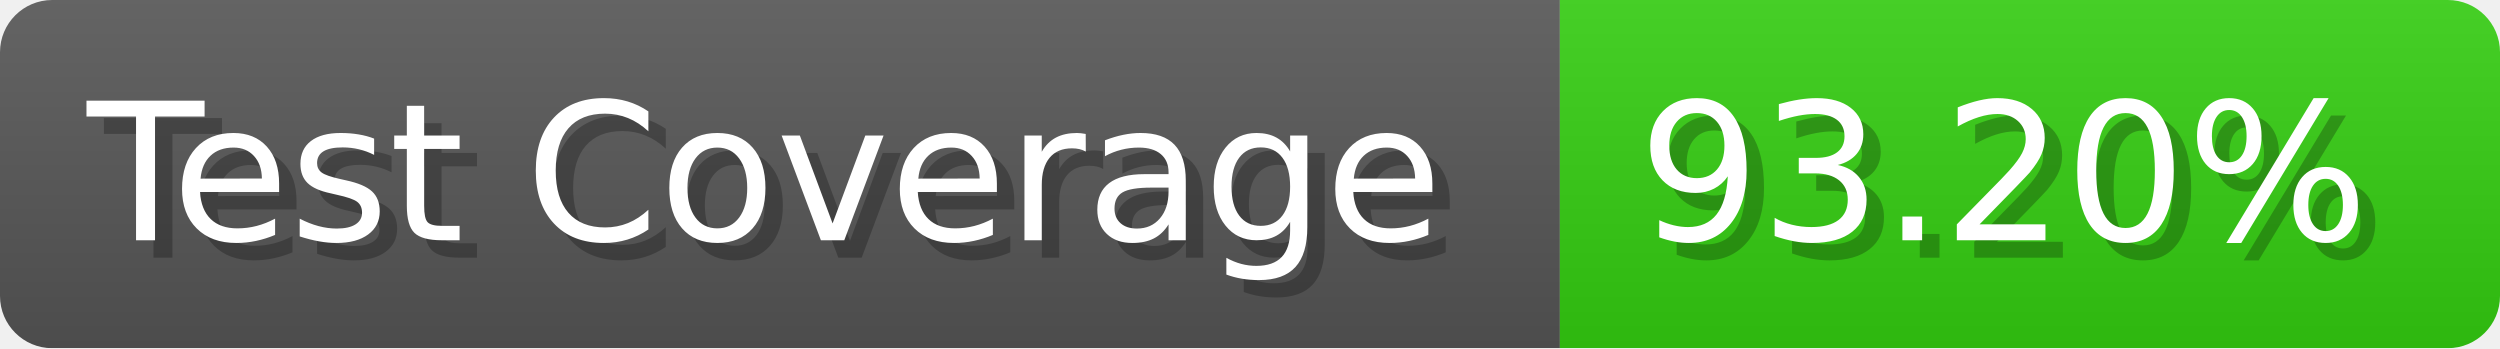
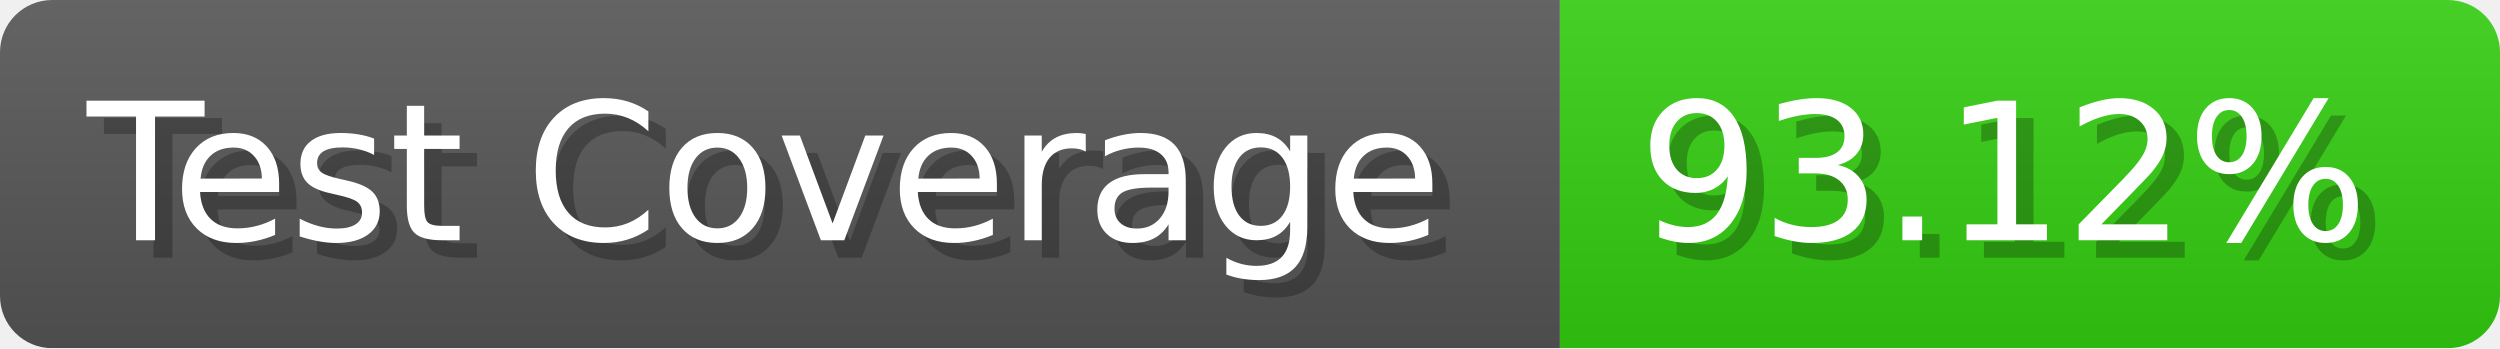
- <svg xmlns="http://www.w3.org/2000/svg" width="143.6" height="20" viewBox="0 0 1436 200" role="img" aria-label="Test Coverage: 93.20%">
+ <svg xmlns="http://www.w3.org/2000/svg" width="143.6" height="20" viewBox="0 0 1436 200" role="img" aria-label="Test Coverage: 93.12%">
  <linearGradient id="a" x2="0" y2="100%">
    <stop offset="0" stop-opacity=".1" stop-color="#EEE" />
    <stop offset="1" stop-opacity=".1" />
  </linearGradient>
  <mask id="m">
    <rect width="1436" height="200" rx="30" fill="#FFF" />
  </mask>
  <g mask="url(#m)">
    <rect width="896" height="200" fill="#555" />
    <rect width="540" height="200" fill="#3C1" x="896" />
    <rect width="1436" height="200" fill="url(#a)" />
  </g>
  <g aria-hidden="true" fill="#fff" text-anchor="start" font-family="Verdana,DejaVu Sans,sans-serif" font-size="110">
    <text x="60" y="148" textLength="796" fill="#000" opacity="0.25">Test Coverage</text>
    <text x="50" y="138" textLength="796">Test Coverage</text>
-     <text x="951" y="148" textLength="440" fill="#000" opacity="0.25">93.20%</text>
-     <text x="941" y="138" textLength="440">93.20%</text>
+     <text x="951" y="148" textLength="440" fill="#000" opacity="0.25">93.12%</text>
+     <text x="941" y="138" textLength="440">93.12%</text>
  </g>
</svg>
